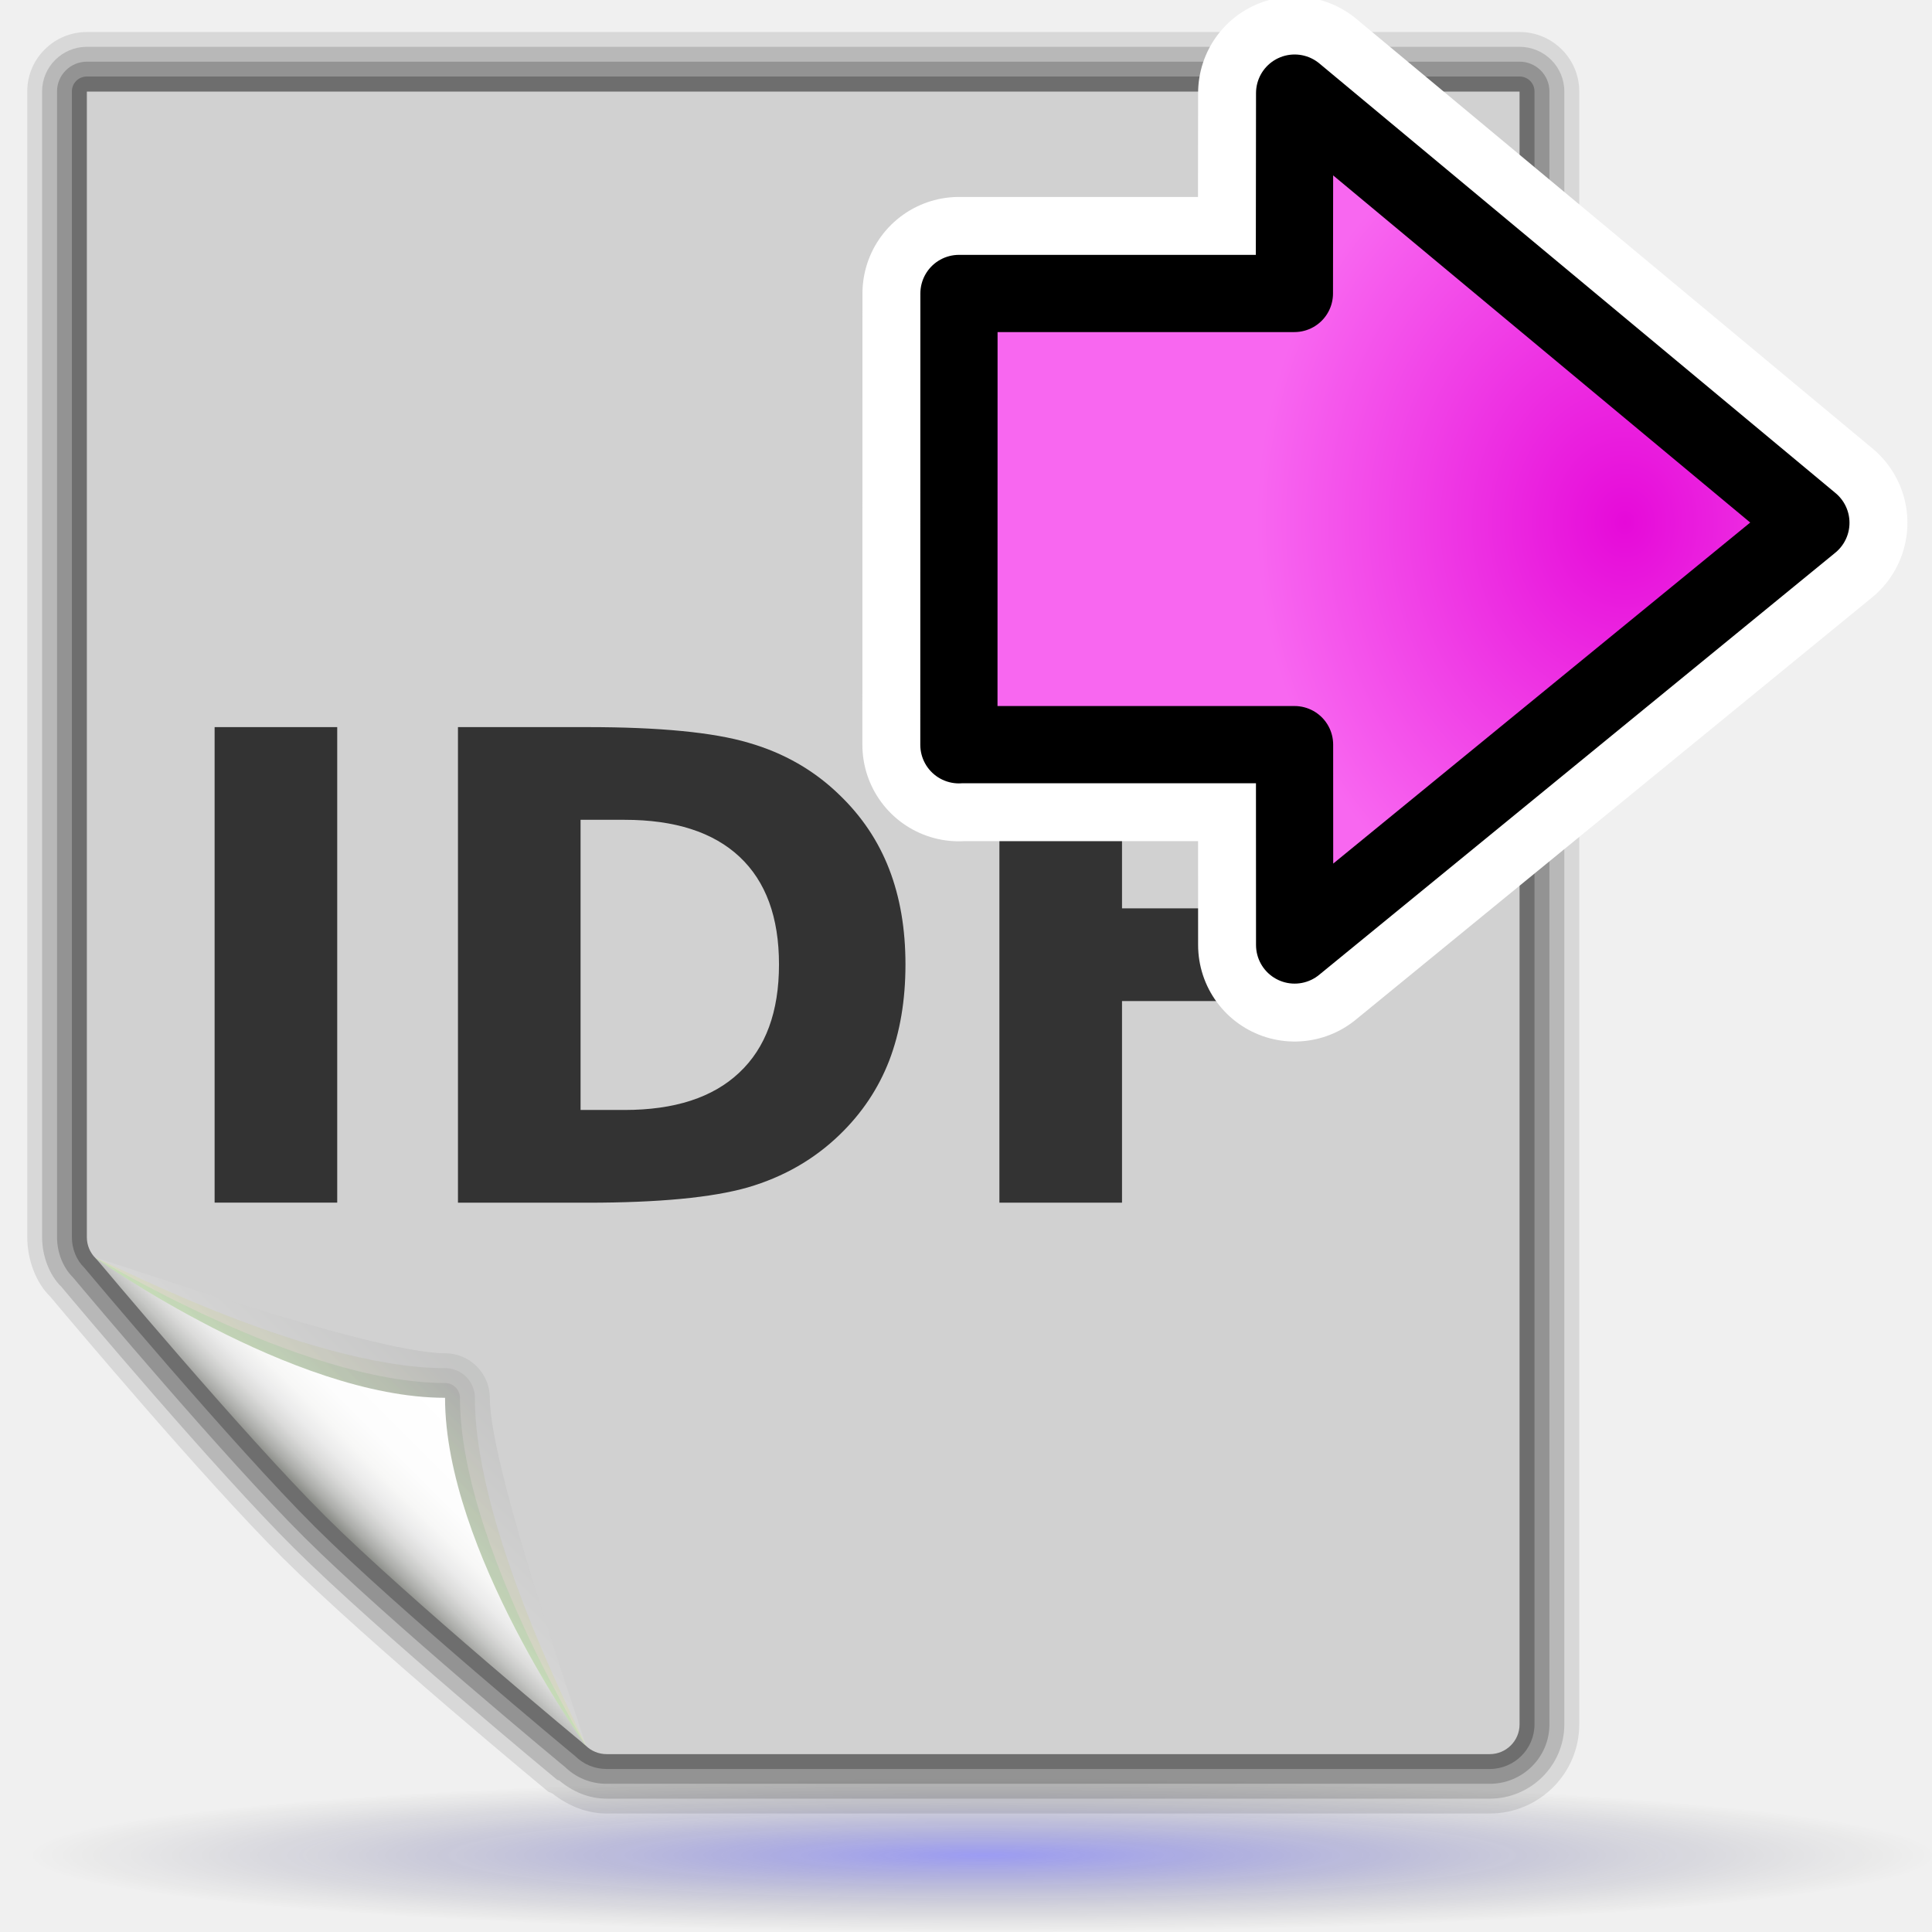
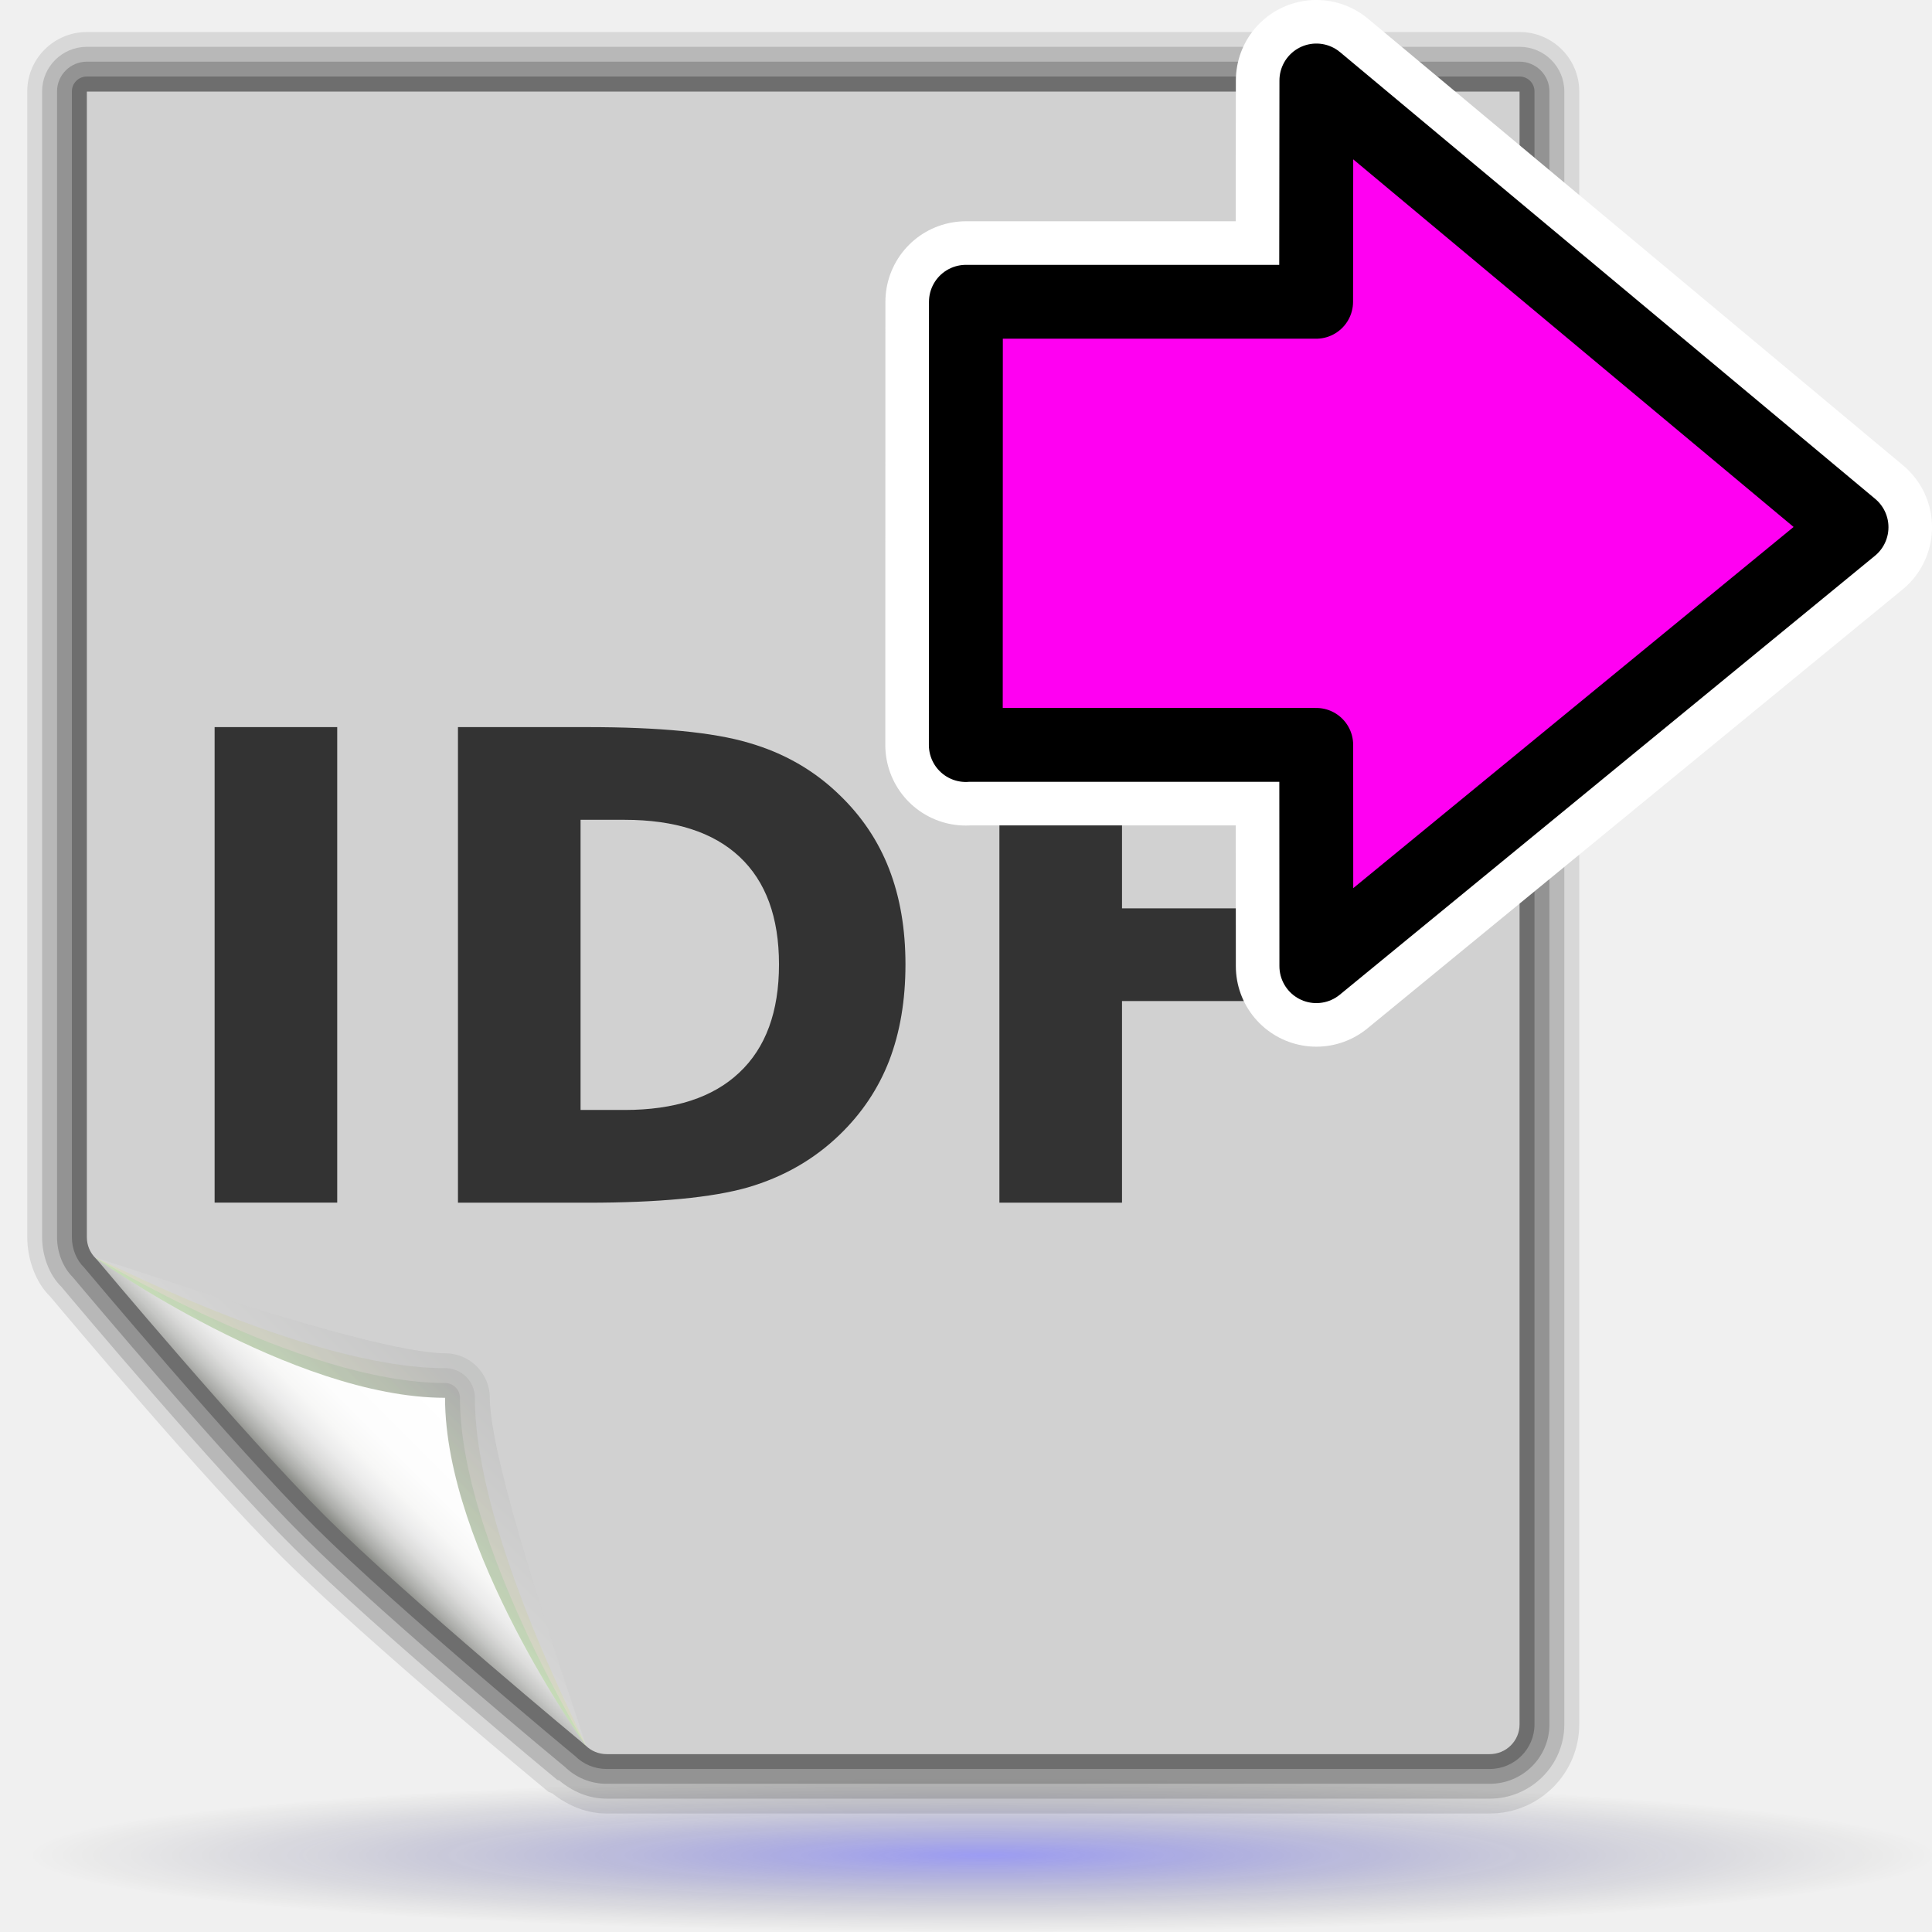
<svg xmlns="http://www.w3.org/2000/svg" xmlns:xlink="http://www.w3.org/1999/xlink" height="48" width="48" version="1.1" viewBox="0 0 48 48" id="svg2">
  <defs id="defs4">
    <radialGradient id="r" gradientUnits="userSpaceOnUse" cy="115.71" cx="63.912" gradientTransform="matrix(0.36069,0,0,0.029425,-53.0183,41.72405)" r="63.912">
      <stop offset="0" id="stop7" />
      <stop stop-opacity="0" offset="1" id="stop9" />
    </radialGradient>
    <radialGradient id="p" gradientUnits="userSpaceOnUse" cy="112.3" cx="102" gradientTransform="translate(0,4)" r="139.56">
      <stop stop-color="#00537d" offset="0" id="stop12" />
      <stop stop-color="#186389" offset=".015" id="stop14" />
      <stop stop-color="#558ca8" offset=".056" id="stop16" />
      <stop stop-color="#89afc3" offset=".096" id="stop18" />
      <stop stop-color="#b3ccd8" offset=".136" id="stop20" />
      <stop stop-color="#d4e2e9" offset=".174" id="stop22" />
      <stop stop-color="#ecf2f5" offset=".21" id="stop24" />
      <stop stop-color="#fafcfd" offset=".243" id="stop26" />
      <stop stop-color="#fff" offset=".272" id="stop28" />
    </radialGradient>
    <radialGradient id="q" gradientUnits="userSpaceOnUse" cy="112.3" cx="102" gradientTransform="translate(0,4)" r="139.56">
      <stop stop-color="#535557" offset="0" id="stop31" />
      <stop stop-color="#898a8c" offset=".114" id="stop33" />
      <stop stop-color="#ececec" offset=".203" id="stop35" />
      <stop stop-color="#fafafa" offset=".236" id="stop37" />
      <stop stop-color="#fff" offset=".272" id="stop39" />
      <stop stop-color="#fafafa" offset=".531" id="stop41" />
      <stop stop-color="#ebecec" offset=".845" id="stop43" />
      <stop stop-color="#e1e2e3" offset="1" id="stop45" />
    </radialGradient>
    <linearGradient id="j" y2="94.537" gradientUnits="userSpaceOnUse" x2="86.536" y1="102.34" x1="94.344">
      <stop stop-color="#fff" offset="0" id="stop48" />
      <stop stop-color="#555753" offset="1" id="stop50" />
    </linearGradient>
    <linearGradient id="k" y2="94.587" gradientUnits="userSpaceOnUse" x2="86.587" y1="103" x1="95">
      <stop stop-color="#fff" offset="0" id="stop53" />
      <stop stop-color="#555753" offset="1" id="stop55" />
    </linearGradient>
    <linearGradient id="l" y2="95.293" gradientUnits="userSpaceOnUse" x2="87.293" y1="103" x1="95">
      <stop stop-color="#fff" offset="0" id="stop58" />
      <stop stop-color="#393b38" offset="1" id="stop60" />
    </linearGradient>
    <linearGradient id="m" y2="96" gradientUnits="userSpaceOnUse" x2="88" y1="104" x1="96">
      <stop stop-color="#888a85" offset="0" id="stop63" />
      <stop stop-color="#8c8e89" offset=".007" id="stop65" />
      <stop stop-color="#abaca9" offset=".067" id="stop67" />
      <stop stop-color="#c5c6c4" offset=".135" id="stop69" />
      <stop stop-color="#dbdbda" offset=".211" id="stop71" />
      <stop stop-color="#ebebeb" offset=".301" id="stop73" />
      <stop stop-color="#f7f7f6" offset=".412" id="stop75" />
      <stop stop-color="#fdfdfd" offset=".568" id="stop77" />
      <stop stop-color="#fff" offset="1" id="stop79" />
    </linearGradient>
    <linearGradient id="n" y2="50" gradientUnits="userSpaceOnUse" x2="67.692" gradientTransform="matrix(1,0,0,-1,0,100)" y1="50" x1="16.097">
      <stop stop-color="#646464" offset="0" id="stop82" style="stop-color:#272727;stop-opacity:1;" />
      <stop stop-color="#7e7e7e" offset="0" id="stop84" style="stop-color:#2b2b2b;stop-opacity:1;" />
      <stop stop-color="#999" stop-opacity=".588" offset="0.86" id="stop86" style="stop-color:#5e5e5e;stop-opacity:0.588;" />
      <stop stop-color="#fff" stop-opacity="0" offset="1" id="stop88" style="stop-color:#a3a3a3;stop-opacity:0;" />
    </linearGradient>
    <linearGradient id="o" y2="50" gradientUnits="userSpaceOnUse" x2="72" y1="50" x1="4">
      <stop stop-color="#fff" offset="0" id="stop91" />
      <stop stop-color="#fff" offset=".5" id="stop93" />
      <stop stop-color="#fff" stop-opacity="0" offset="1" id="stop95" />
    </linearGradient>
    <radialGradient id="p-1" gradientUnits="userSpaceOnUse" cy="112.3" cx="102" gradientTransform="translate(0,4)" r="139.56">
      <stop stop-color="#00537d" offset="0" id="stop12-2" style="stop-color:#c1b7df;stop-opacity:1;" />
      <stop stop-color="#186389" offset=".015" id="stop14-9" />
      <stop stop-color="#558ca8" offset=".056" id="stop16-3" />
      <stop stop-color="#89afc3" offset=".096" id="stop18-9" />
      <stop stop-color="#b3ccd8" offset=".136" id="stop20-0" />
      <stop stop-color="#d4e2e9" offset=".174" id="stop22-8" />
      <stop stop-color="#ecf2f5" offset=".21" id="stop24-8" />
      <stop stop-color="#fafcfd" offset=".243" id="stop26-5" />
      <stop stop-color="#fff" offset=".272" id="stop28-0" />
    </radialGradient>
    <radialGradient id="q-9" gradientUnits="userSpaceOnUse" cy="112.3" cx="102" gradientTransform="translate(0,4)" r="139.56">
      <stop stop-color="#535557" offset="0" id="stop31-6" />
      <stop stop-color="#898a8c" offset=".114" id="stop33-3" />
      <stop stop-color="#ececec" offset=".203" id="stop35-8" />
      <stop stop-color="#fafafa" offset=".236" id="stop37-5" />
      <stop stop-color="#fff" offset=".272" id="stop39-6" />
      <stop stop-color="#fafafa" offset=".531" id="stop41-1" />
      <stop stop-color="#ebecec" offset=".845" id="stop43-1" />
      <stop stop-color="#e1e2e3" offset="1" id="stop45-5" />
    </radialGradient>
    <linearGradient id="l-9" y2="94.537" gradientUnits="userSpaceOnUse" x2="86.536" y1="102.34" x1="94.344">
      <stop stop-color="#fff" offset="0" id="stop48-8" />
      <stop stop-color="#555753" offset="1" id="stop50-4" />
    </linearGradient>
    <linearGradient id="m-8" y2="94.587" gradientUnits="userSpaceOnUse" x2="86.587" y1="103" x1="95">
      <stop stop-color="#fff" offset="0" id="stop53-1" style="stop-color:#e8f71e;stop-opacity:1;" />
      <stop stop-color="#555753" offset="1" id="stop55-0" />
    </linearGradient>
    <linearGradient id="n-3" y2="95.293" gradientUnits="userSpaceOnUse" x2="87.293" y1="103" x1="95">
      <stop stop-color="#fff" offset="0" id="stop58-0" style="stop-color:#23ff39;stop-opacity:1;" />
      <stop stop-color="#393b38" offset="1" id="stop60-4" />
    </linearGradient>
    <linearGradient id="o-4" y2="96" gradientUnits="userSpaceOnUse" x2="88" y1="104" x1="96">
      <stop stop-color="#888a85" offset="0" id="stop63-4" />
      <stop stop-color="#8c8e89" offset=".007" id="stop65-4" />
      <stop stop-color="#abaca9" offset=".067" id="stop67-7" />
      <stop stop-color="#c5c6c4" offset=".135" id="stop69-6" />
      <stop stop-color="#dbdbda" offset=".211" id="stop71-3" />
      <stop stop-color="#ebebeb" offset=".301" id="stop73-1" />
      <stop stop-color="#f7f7f6" offset=".412" id="stop75-7" />
      <stop stop-color="#fdfdfd" offset=".568" id="stop77-5" />
      <stop stop-color="#fff" offset="1" id="stop79-9" />
    </linearGradient>
    <radialGradient id="r-6" gradientUnits="userSpaceOnUse" cy="115.71" cx="63.912" gradientTransform="matrix(0.3713,0,0,0.02994,0.6769941,42.62897)" r="63.912">
      <stop offset="0" id="stop7-2" style="stop-color:#1212f7;stop-opacity:1;" />
      <stop stop-opacity="0" offset="1" id="stop9-1" />
    </radialGradient>
    <linearGradient id="k-7" y2="56.231" gradientUnits="userSpaceOnUse" x2="2.747" gradientTransform="matrix(0.37078,0,0,0.36885,69.38101,2.021488)" y1="56.231" x1="64.13">
      <stop stop-color="#646464" offset="0" id="stop89" style="stop-color:#272727;stop-opacity:1;" />
      <stop stop-color="#7e7e7e" offset="0" id="stop91-8" style="stop-color:#3f3f3f;stop-opacity:1;" />
      <stop stop-color="#999" stop-opacity=".588" offset="0.9" id="stop93-5" style="stop-color:#585858;stop-opacity:0.588;" />
      <stop stop-color="#ccc" stop-opacity=".619" offset="0.95" id="stop95-7" />
      <stop stop-color="#fff" stop-opacity="0" offset="1" id="stop97" />
    </linearGradient>
    <linearGradient id="j-4" y2="47.404" gradientUnits="userSpaceOnUse" x2="4" gradientTransform="matrix(0.37078,0,0,0.36885,69.38101,2.014868)" y1="47.404" x1="72">
      <stop stop-color="#fff" offset="0" id="stop82-1" style="stop-color:#60d7b7;stop-opacity:1;" />
      <stop stop-color="#fff" offset=".5" id="stop84-8" />
      <stop stop-color="#fff" stop-opacity="0" offset="1" id="stop86-5" />
    </linearGradient>
    <linearGradient xlink:href="#n" id="linearGradient3939" gradientUnits="userSpaceOnUse" gradientTransform="matrix(0.36018,0,0,-0.36228,1.0834,37.8627)" x1="16.097" y1="50" x2="67.692" y2="50" />
    <linearGradient xlink:href="#o" id="linearGradient3941" gradientUnits="userSpaceOnUse" gradientTransform="matrix(0.36018,0,0,0.36228,1.0834,1.6347)" x1="4" y1="50" x2="72" y2="50" />
    <linearGradient xlink:href="#k-7" id="linearGradient3947" gradientUnits="userSpaceOnUse" gradientTransform="matrix(0.37078,0,0,0.36885,69.38101,2.021488)" x1="64.13" y1="56.231" x2="2.747" y2="56.231" />
    <linearGradient xlink:href="#j-4" id="linearGradient3949" gradientUnits="userSpaceOnUse" gradientTransform="matrix(0.37078,0,0,0.36885,69.38101,2.014868)" x1="72" y1="47.404" x2="4" y2="47.404" />
    <radialGradient xlink:href="#q-9" id="radialGradient3112" gradientUnits="userSpaceOnUse" gradientTransform="matrix(-0.37078,0,0,0.36885,43.68566,-0.6808313)" cx="102" cy="112.3" r="139.56" />
    <linearGradient xlink:href="#o-4" id="linearGradient3131" gradientUnits="userSpaceOnUse" x1="96" y1="104" x2="88" y2="96" gradientTransform="matrix(-0.37078,0,0,0.36885,43.68566,-0.6808313)" />
    <linearGradient xlink:href="#n-3" id="linearGradient3134" gradientUnits="userSpaceOnUse" x1="95" y1="103" x2="87.293" y2="95.293" gradientTransform="matrix(-0.37078,0,0,0.36885,43.68566,-0.6808313)" />
    <linearGradient xlink:href="#m-8" id="linearGradient3137" gradientUnits="userSpaceOnUse" x1="95" y1="103" x2="86.587" y2="94.587" gradientTransform="matrix(-0.37078,0,0,0.36885,43.68566,-0.6808313)" />
    <linearGradient xlink:href="#l-9" id="linearGradient3140" gradientUnits="userSpaceOnUse" x1="94.344" y1="102.34" x2="86.536" y2="94.537" gradientTransform="matrix(-0.37078,0,0,0.36885,43.68566,-0.6808313)" />
    <linearGradient id="ad" y2="39.685" gradientUnits="userSpaceOnUse" x2="34.534" gradientTransform="matrix(1.2419,0,0,1.2419,36.866,-2.4533)" y1="12.285" x1="14.463">
      <stop stop-color="#c9c9c9" offset="0" id="stop34" />
      <stop stop-color="#f8f8f8" offset=".25" id="stop36" />
      <stop stop-color="#e2e2e2" offset=".5" id="stop38" />
      <stop stop-color="#b0b0b0" offset=".75" id="stop40" />
      <stop stop-color="#c9c9c9" offset="1" id="stop42" />
    </linearGradient>
    <radialGradient id="radialGradient4841" gradientUnits="userSpaceOnUse" cy="20.494" cx="35.293" gradientTransform="matrix(0,-0.84302,1.0202,0,-4.896325,41.05942)" r="16.956">
      <stop stop-color="#73d216" offset="0" id="stop4843" style="stop-color:#e60ad9;stop-opacity:1" />
      <stop stop-color="#4e9a06" offset="1" id="stop4845" style="stop-color:#b608ac;stop-opacity:1" />
    </radialGradient>
-     <radialGradient xlink:href="#radialGradient4841-3" id="radialGradient4165" gradientUnits="userSpaceOnUse" gradientTransform="matrix(0.2818472,0,0,-0.3311612,12.94897,17.58882)" cx="34.857" cy="28.374" fx="34.857" fy="28.374" r="16.956" />
    <radialGradient id="radialGradient4841-3" gradientUnits="userSpaceOnUse" cy="20.494" cx="35.293" gradientTransform="matrix(0,-0.84302,1.0202,0,-4.896325,41.05942)" r="16.956">
      <stop stop-color="#73d216" offset="0" id="stop4843-6" style="stop-color:#e60ad9;stop-opacity:1" />
      <stop stop-color="#4e9a06" offset="1" id="stop4845-7" style="stop-color:#b608ac;stop-opacity:1" />
    </radialGradient>
-     <radialGradient xlink:href="#radialGradient5209" id="radialGradient4839" gradientUnits="userSpaceOnUse" gradientTransform="matrix(0.2818472,0,0,-0.3311612,12.94897,17.58882)" cx="34.857" cy="28.374" fx="34.857" fy="28.374" r="16.956" />
    <radialGradient r="16.956" gradientTransform="matrix(0,-0.84302,1.0202,0,-4.896325,41.05942)" cx="35.293" cy="20.494" gradientUnits="userSpaceOnUse" id="radialGradient5209">
      <stop style="stop-color:#e60ad9;stop-opacity:1" id="stop5211" offset="0" stop-color="#73d216" />
      <stop style="stop-color:#f867f0;stop-opacity:1" id="stop5213" offset="1" stop-color="#4e9a06" />
    </radialGradient>
  </defs>
  <path d="m 37.753,0.795 c 0.818,0 1.483,0.662 1.483,1.475 V 42.843 c 0,1.221 -0.998,2.213 -2.225,2.213 H 15.072 c -0.482,0 -0.944,-0.18 -1.35,-0.499 -0.047,-0.02 -0.095,-0.039 -0.095,-0.039 C 13.59,44.491 9.127,40.797 7.042,38.723 5.049,36.742 1.625,32.664 1.241,32.206 0.903,31.881 0.677,31.307 0.677,30.735 V 2.27 c 0,-0.814 0.665,-1.475 1.483,-1.475 H 37.755 z" id="path103-7" style="opacity:0.1" />
  <path d="m 37.753,1.163 c 0.613,0 1.112,0.496 1.112,1.107 V 42.843 c 0,1.017 -0.832,1.844 -1.854,1.844 H 15.072 c -0.441,0 -0.846,-0.173 -1.18,-0.453 -0.016,-0.008 -0.033,-0.005 -0.048,-0.015 C 13.815,44.197 9.389,40.536 7.304,38.462 5.334,36.503 1.909,32.428 1.525,31.97 1.234,31.688 1.046,31.216 1.046,30.734 V 2.27 c 0,-0.61 0.499,-1.107 1.112,-1.107 H 37.753 z" id="path105-5" style="opacity:0.15" />
  <path d="m 37.753,1.532 c 0.409,0 0.742,0.331 0.742,0.738 V 42.843 c 0,0.814 -0.665,1.475 -1.483,1.475 H 15.072 c -0.396,0 -0.768,-0.153 -1.049,-0.432 0.013,0.013 0.027,0.025 0.042,0.037 -0.028,-0.021 -4.435,-3.668 -6.499,-5.722 C 5.614,36.259 2.194,32.191 1.811,31.734 1.57,31.496 1.417,31.125 1.417,30.735 V 2.27 c 0,-0.407 0.333,-0.738 0.742,-0.738 H 37.754 z" id="path107-3" style="opacity:0.2" />
  <path d="m 37.753,1.901 c 0.205,0 0.371,0.165 0.371,0.369 V 42.843 c 0,0.61 -0.499,1.107 -1.112,1.107 H 15.072 c -0.297,0 -0.577,-0.115 -0.786,-0.324 C 14.266,43.612 9.856,39.958 7.829,37.94 5.801,35.923 2.128,31.536 2.09,31.492 1.901,31.308 1.786,31.03 1.786,30.735 V 2.27 c 0,-0.204 0.166,-0.369 0.371,-0.369 H 37.752 z" id="path109-8" style="opacity:0.25" />
  <path style="fill:#d1d1d1;fill-opacity:1" id="path111-8" d="M 37.753,2.27 V 42.843 c 0,0.407 -0.332,0.738 -0.742,0.738 H 15.072 c -0.197,0 -0.385,-0.078 -0.524,-0.216 L 2.377,31.262 C 2.236,31.124 2.158,30.936 2.158,30.741 V 2.276 h 35.595 z" />
  <path d="m 2.377,31.256 c -0.093,-0.092 6.813,2.366 8.68,2.366 0.613,0 1.112,0.496 1.112,1.107 0,1.857 2.471,8.728 2.378,8.636 L 2.376,31.256 z" id="path117-3" style="opacity:0.1;fill:url(#linearGradient3140)" />
  <path d="m 2.377,31.256 c -0.141,-0.138 5.178,2.735 8.68,2.735 0.409,0 0.742,0.331 0.742,0.738 0,3.483 2.888,8.775 2.749,8.636 L 2.376,31.256 z" id="path119-1" style="opacity:0.1;fill:url(#linearGradient3137)" />
  <path d="m 2.377,31.256 c -0.089,-0.088 5.044,3.104 8.68,3.104 0.205,0 0.371,0.165 0.371,0.369 0,3.617 3.208,8.724 3.12,8.636 L 2.376,31.256 z" id="path121-8" style="opacity:0.1;fill:url(#linearGradient3134)" />
  <path d="m 14.548,43.364 c 0,0 -4.417,-3.657 -6.457,-5.685 -2.039,-2.029 -5.715,-6.423 -5.715,-6.423 0,0 4.881,3.472 8.681,3.472 0,3.781 3.491,8.636 3.491,8.636 z" id="path123-9" style="fill:url(#linearGradient3131)" />
  <path style="opacity:0.381;fill:url(#r-6)" d="m 48.136,46.093 a 23.73,1.914 0 1 1 -47.459,0 23.73,1.914 0 1 1 47.459,0 z" id="path125" />
  <g style="font-style:normal;font-variant:normal;font-weight:bold;font-stretch:normal;font-size:16.205px;line-height:125%;font-family:'DejaVu Sans';-inkscape-font-specification:'DejaVu Sans, Bold';text-align:center;letter-spacing:0px;word-spacing:0px;writing-mode:lr-tb;text-anchor:middle;fill:#333333;fill-opacity:1;stroke:none;stroke-width:1px;stroke-linecap:butt;stroke-linejoin:miter;stroke-opacity:1" id="text7363" transform="translate(0,2.445904)">
    <path d="m 5.332,15.619 3.046,0 0,11.814 -3.046,0 0,-11.814 z" id="path7368" />
    <path d="m 14.424,17.922 0,7.209 1.092,0 q 1.867,0 2.849,-0.926 0.989,-0.926 0.989,-2.69 0,-1.757 -0.981,-2.675 -0.981,-0.918 -2.857,-0.918 l -1.092,0 z m -3.046,-2.303 3.213,0 q 2.69,0 4.004,0.388 1.321,0.38 2.263,1.298 0.831,0.799 1.234,1.844 0.404,1.044 0.404,2.366 0,1.337 -0.404,2.39 -0.404,1.044 -1.234,1.844 -0.95,0.918 -2.279,1.306 -1.329,0.38 -3.988,0.38 l -3.213,0 0,-11.814 z" id="path7370" />
    <path d="m 24.83,15.619 8.221,0 0,2.303 -5.175,0 0,2.2 4.866,0 0,2.303 -4.866,0 0,5.009 -3.046,0 0,-11.814 z" id="path7372" />
  </g>
-   <g id="g6041" transform="matrix(1.918383,0,0,1.918383,-3.319641,-2.732447)">
-     <g id="g5215">
-       <path id="path4163" stroke-miterlimit="10" d="m 14.149,11.07 0.001,-5.845 4.344,0 0.003,-2.595 6.686,5.565 -6.686,5.468 -0.001,-2.595 -4.346,0 z" style="color:#000000;fill:url(#radialGradient4165);fill-rule:evenodd;stroke:#ffffff;stroke-width:2.5;stroke-linecap:round;stroke-linejoin:round;stroke-miterlimit:10;stroke-dasharray:none;stroke-opacity:1" />
-       <path style="color:#000000;fill:url(#radialGradient4839);fill-rule:evenodd;stroke:#000000;stroke-width:1;stroke-linecap:round;stroke-linejoin:round;stroke-miterlimit:10;stroke-dasharray:none;stroke-opacity:1" d="m 14.149,11.07 0.001,-5.845 4.344,0 0.003,-2.595 6.686,5.565 -6.686,5.468 -0.001,-2.595 -4.346,0 z" stroke-miterlimit="10" id="path4837" />
+   <g id="g4315" transform="matrix(0.6852102,0,0,0.6852102,24.36862,-2.159028)">
+     <g id="g4317">
+       <path id="path4319" stroke-miterlimit="10" d="m -0.545,30.165 0.004,-16.072 12.698,0 0.009,-8.024 19.404,16.198 -19.405,15.916 -0.004,-8.024 -12.704,0 z" style="color:#000000;fill:#00ffff;fill-rule:evenodd;stroke:#ffffff;stroke-width:5.838;stroke-linecap:round;stroke-linejoin:round;stroke-miterlimit:10;stroke-dasharray:none;stroke-opacity:1" />
+       <path style="color:#000000;fill:#ff00f2;fill-opacity:1;fill-rule:evenodd;stroke:#000000;stroke-width:2.678;stroke-linecap:round;stroke-linejoin:round;stroke-miterlimit:10;stroke-dasharray:none;stroke-opacity:1" d="m -0.545,30.165 0.004,-16.072 12.698,0 0.009,-8.024 19.404,16.198 -19.405,15.916 -0.004,-8.024 -12.704,0 z" stroke-miterlimit="10" id="path4321" />
    </g>
  </g>
</svg>
